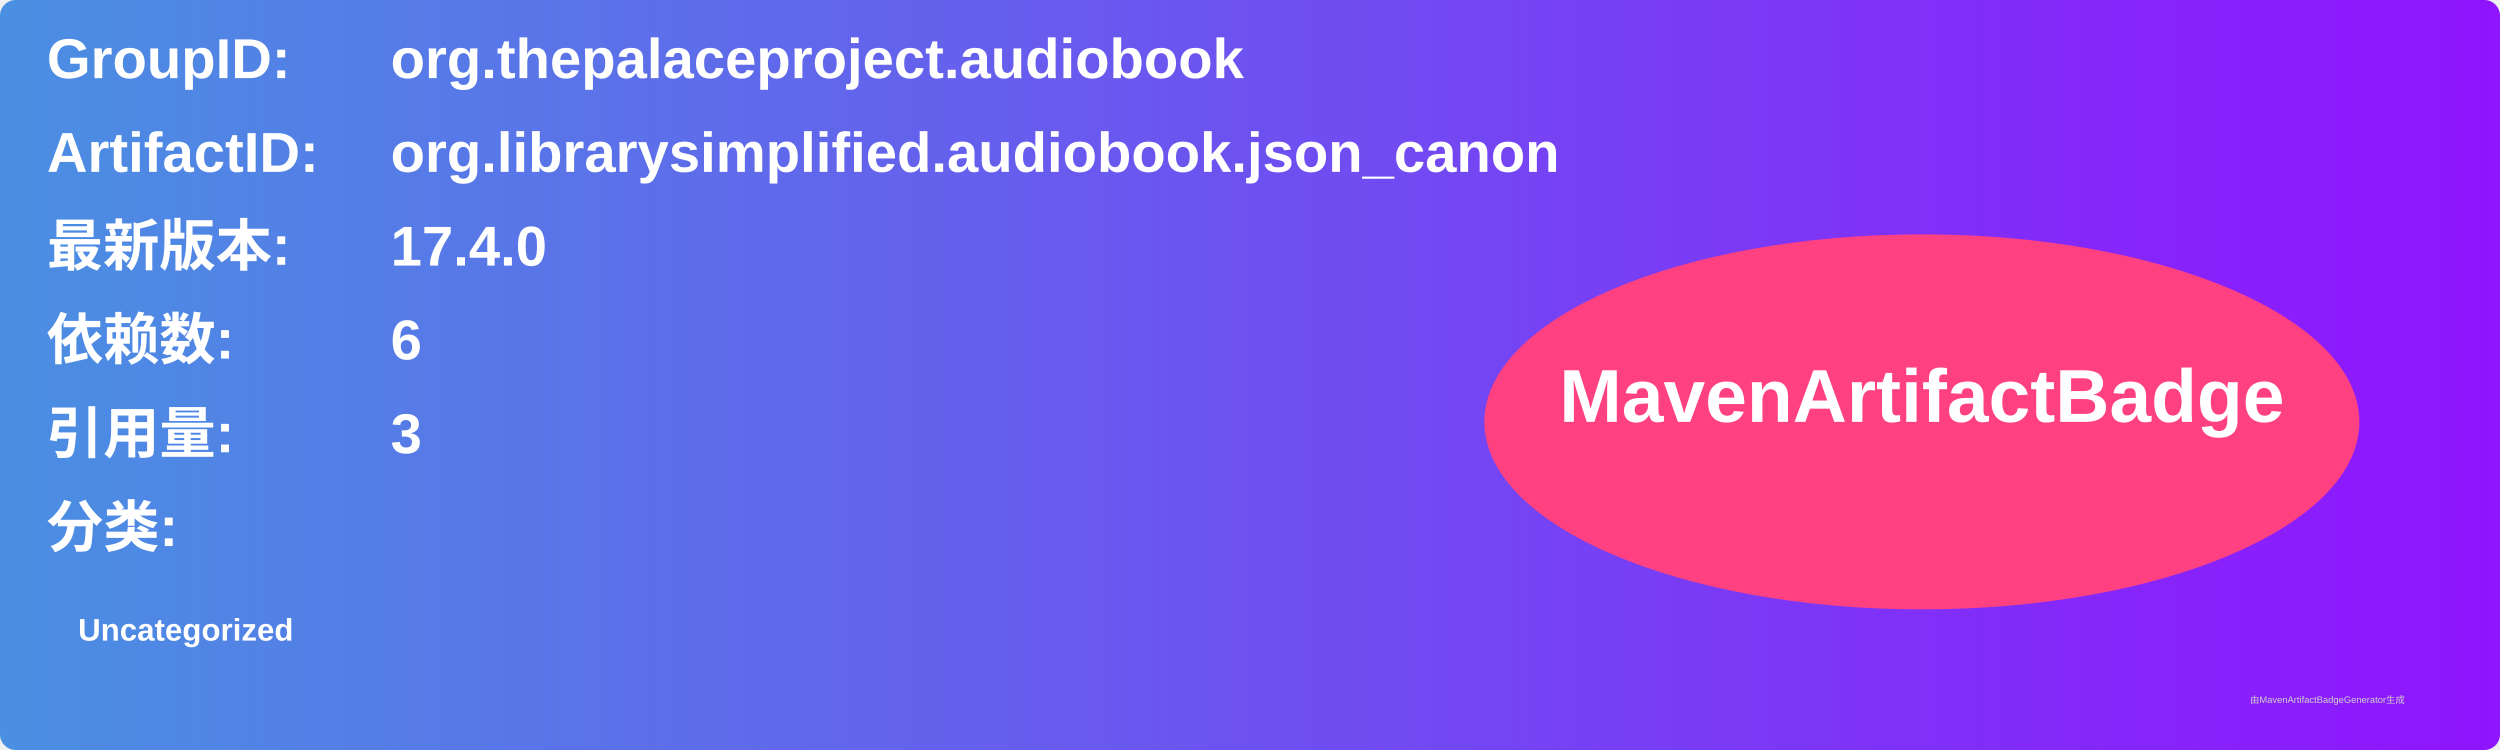
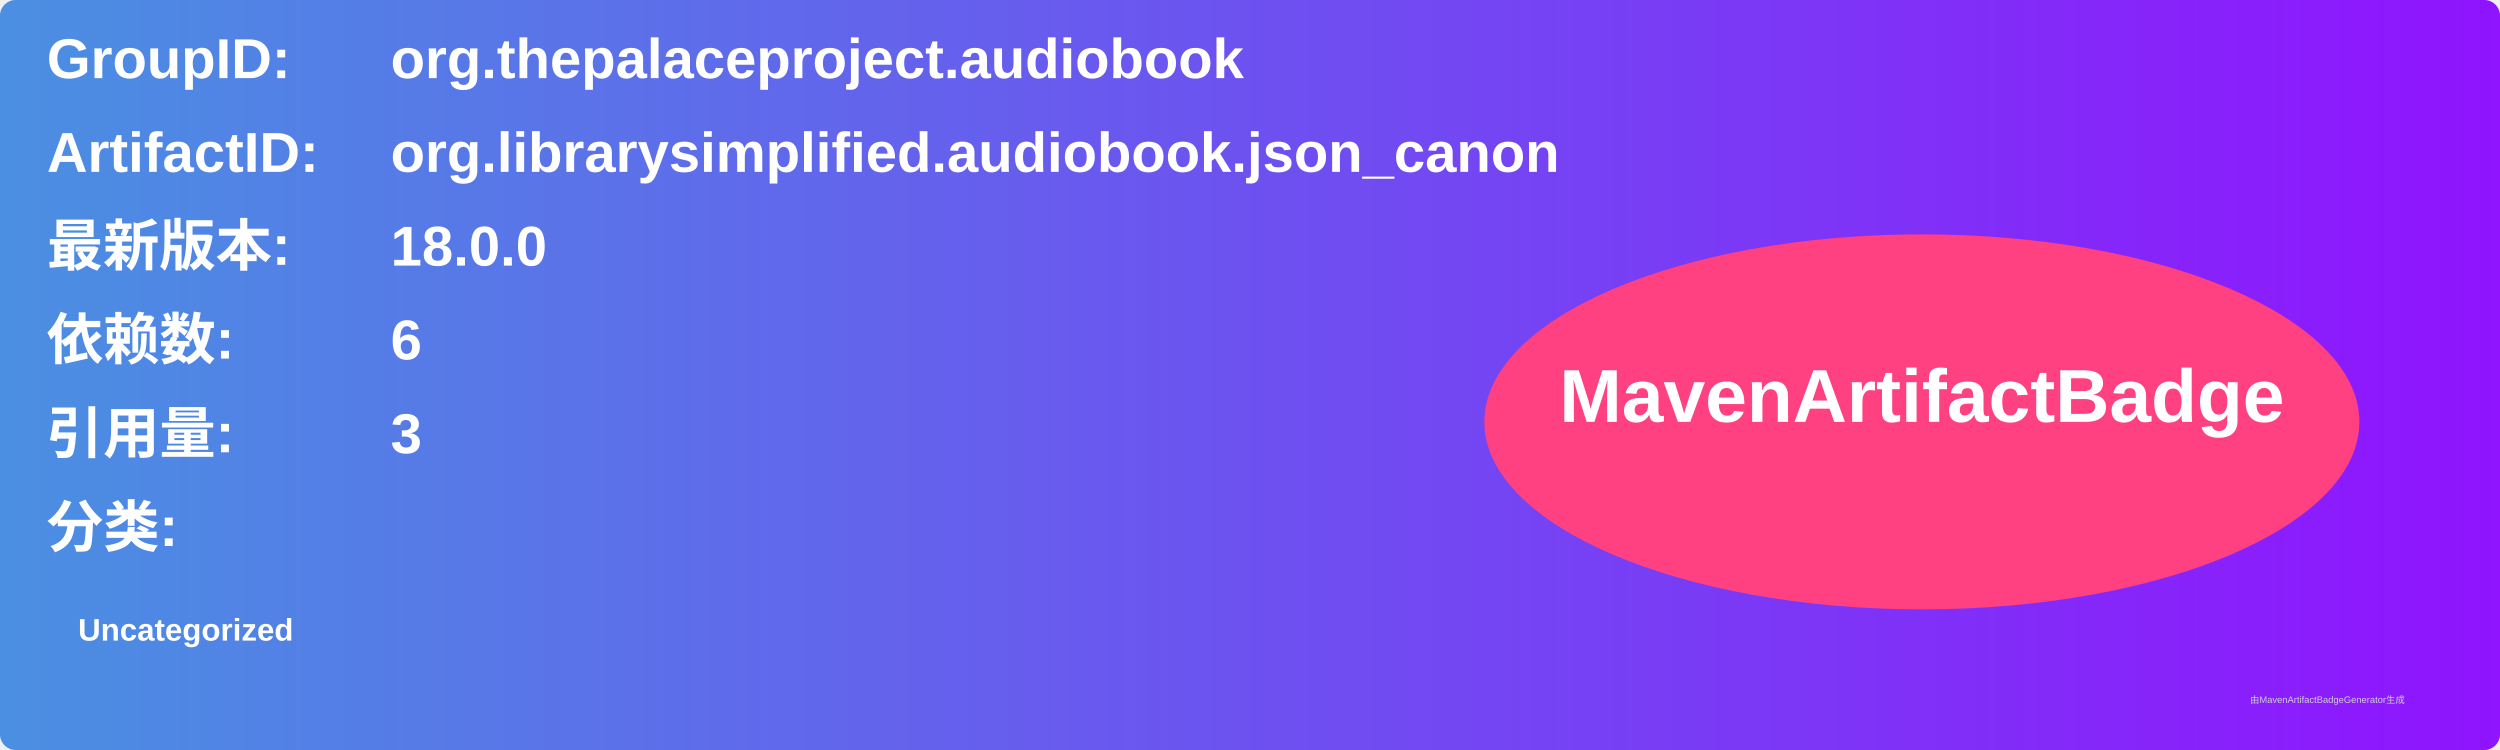
<svg xmlns="http://www.w3.org/2000/svg" width="800" height="240" viewBox="0 0 800 240">
  <linearGradient id="grad" x1="0%" y1="0%" x2="100%" y2="0%">
    <stop offset="0%" stop-color="#4a90e2" />
    <stop offset="100%" stop-color="#9013fe" />
  </linearGradient>
  <rect width="100%" height="100%" rx="5" ry="5" fill="url(#grad)" />
  <g transform="translate(15, 15)">
    <text x="0" y="10" font-family="Arial" font-size="18" fill="white" font-weight="bold" width="260">GroupID:</text>
    <text x="110" y="10" font-family="Arial" font-size="18" fill="white" font-weight="bold" width="460">org.thepalaceproject.audiobook</text>
    <text x="0" y="40" font-family="Arial" font-size="18" fill="white" font-weight="bold" width="260">ArtifactID:</text>
    <text x="110" y="40" font-family="Arial" font-size="18" fill="white" font-weight="bold" width="460">org.librarysimplified.audiobook.json_canon</text>
    <text x="0" y="70" font-family="Arial" font-size="18" fill="white" font-weight="bold">最新版本:</text>
    <text x="110" y="70" font-family="Arial" font-size="18" fill="white" font-weight="bold">
-       <tspan font-weight="bold">17.4.0</tspan>
+       <tspan font-weight="bold">18.0.0</tspan>
    </text>
    <text x="0" y="100" font-family="Arial" font-size="18" fill="white" font-weight="bold">依赖数: </text>
    <text x="110" y="100" font-family="Arial" font-size="18" fill="white">
      <tspan font-weight="bold">6</tspan>
    </text>
    <text x="0" y="130" font-family="Arial" font-size="18" fill="white" font-weight="bold">引用量: </text>
    <text x="110" y="130" font-family="Arial" font-size="18" fill="white">
      <tspan font-weight="bold">3</tspan>
    </text>
    <text x="0" y="160" font-family="Arial" font-size="18" fill="white" font-weight="bold">分类:</text>
    <text x="10" y="190" font-family="Arial" font-size="10" fill="white">
      <tspan font-weight="bold">Uncategorized</tspan>
    </text>
    <ellipse cx="600" cy="120" rx="140" ry="60" fill="#ff4081" />
    <text x="600" y="120" text-anchor="middle" font-family="Arial" font-size="24" fill="white" font-weight="bold">MavenArtifactBadge</text>
  </g>
  <text x="720" y="225" font-family="Arial" font-size="3" fill="#d0d0d0">由MavenArtifactBadgeGenerator生成</text>
</svg>
